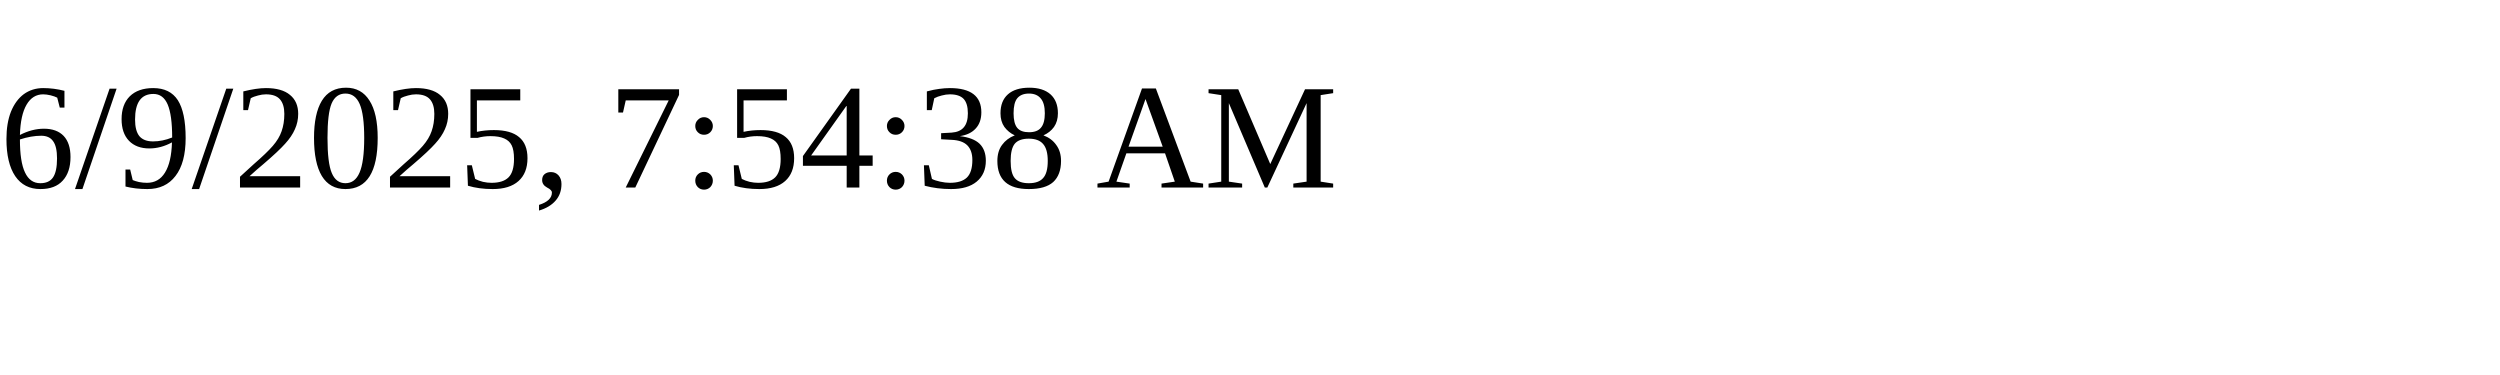
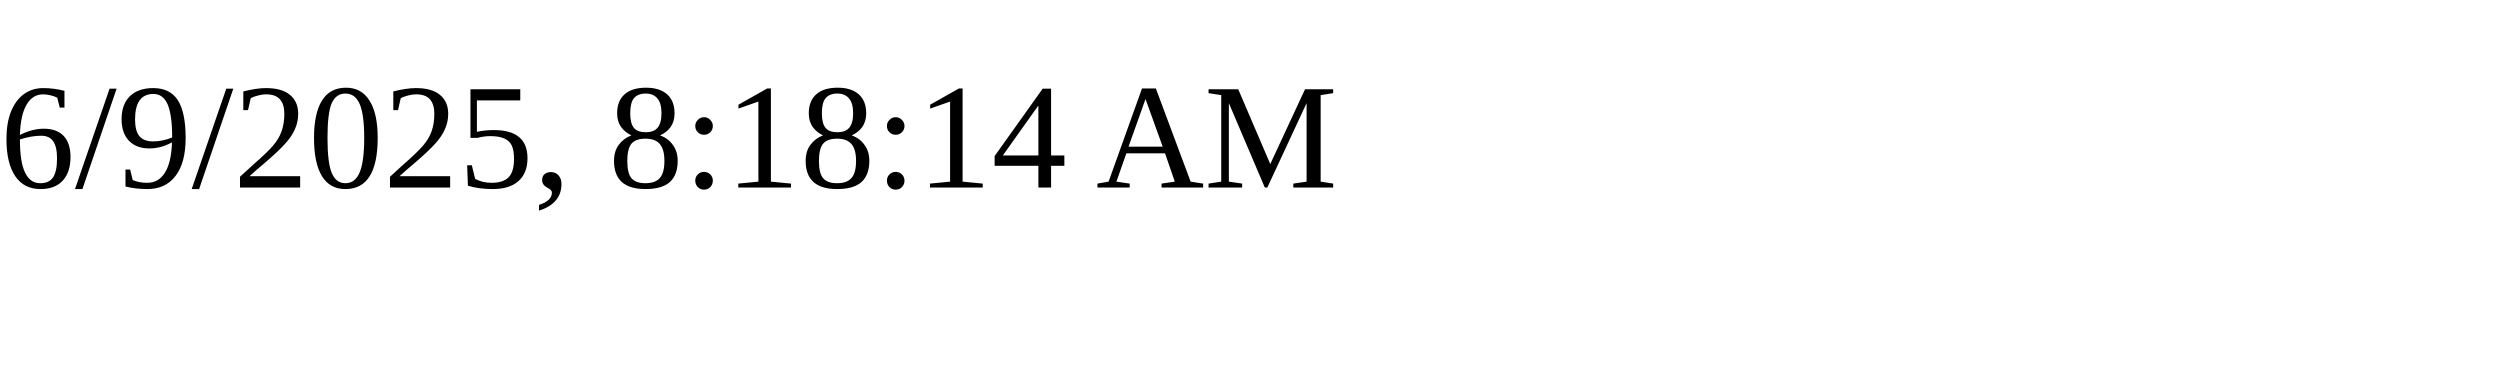
<svg xmlns="http://www.w3.org/2000/svg" height="30" width="200">
-   <text x="0" y="15">6/9/2025, 7:54:38 AM</text>
+   <text x="0" y="15">6/9/2025, 8:18:14 AM</text>
</svg>
